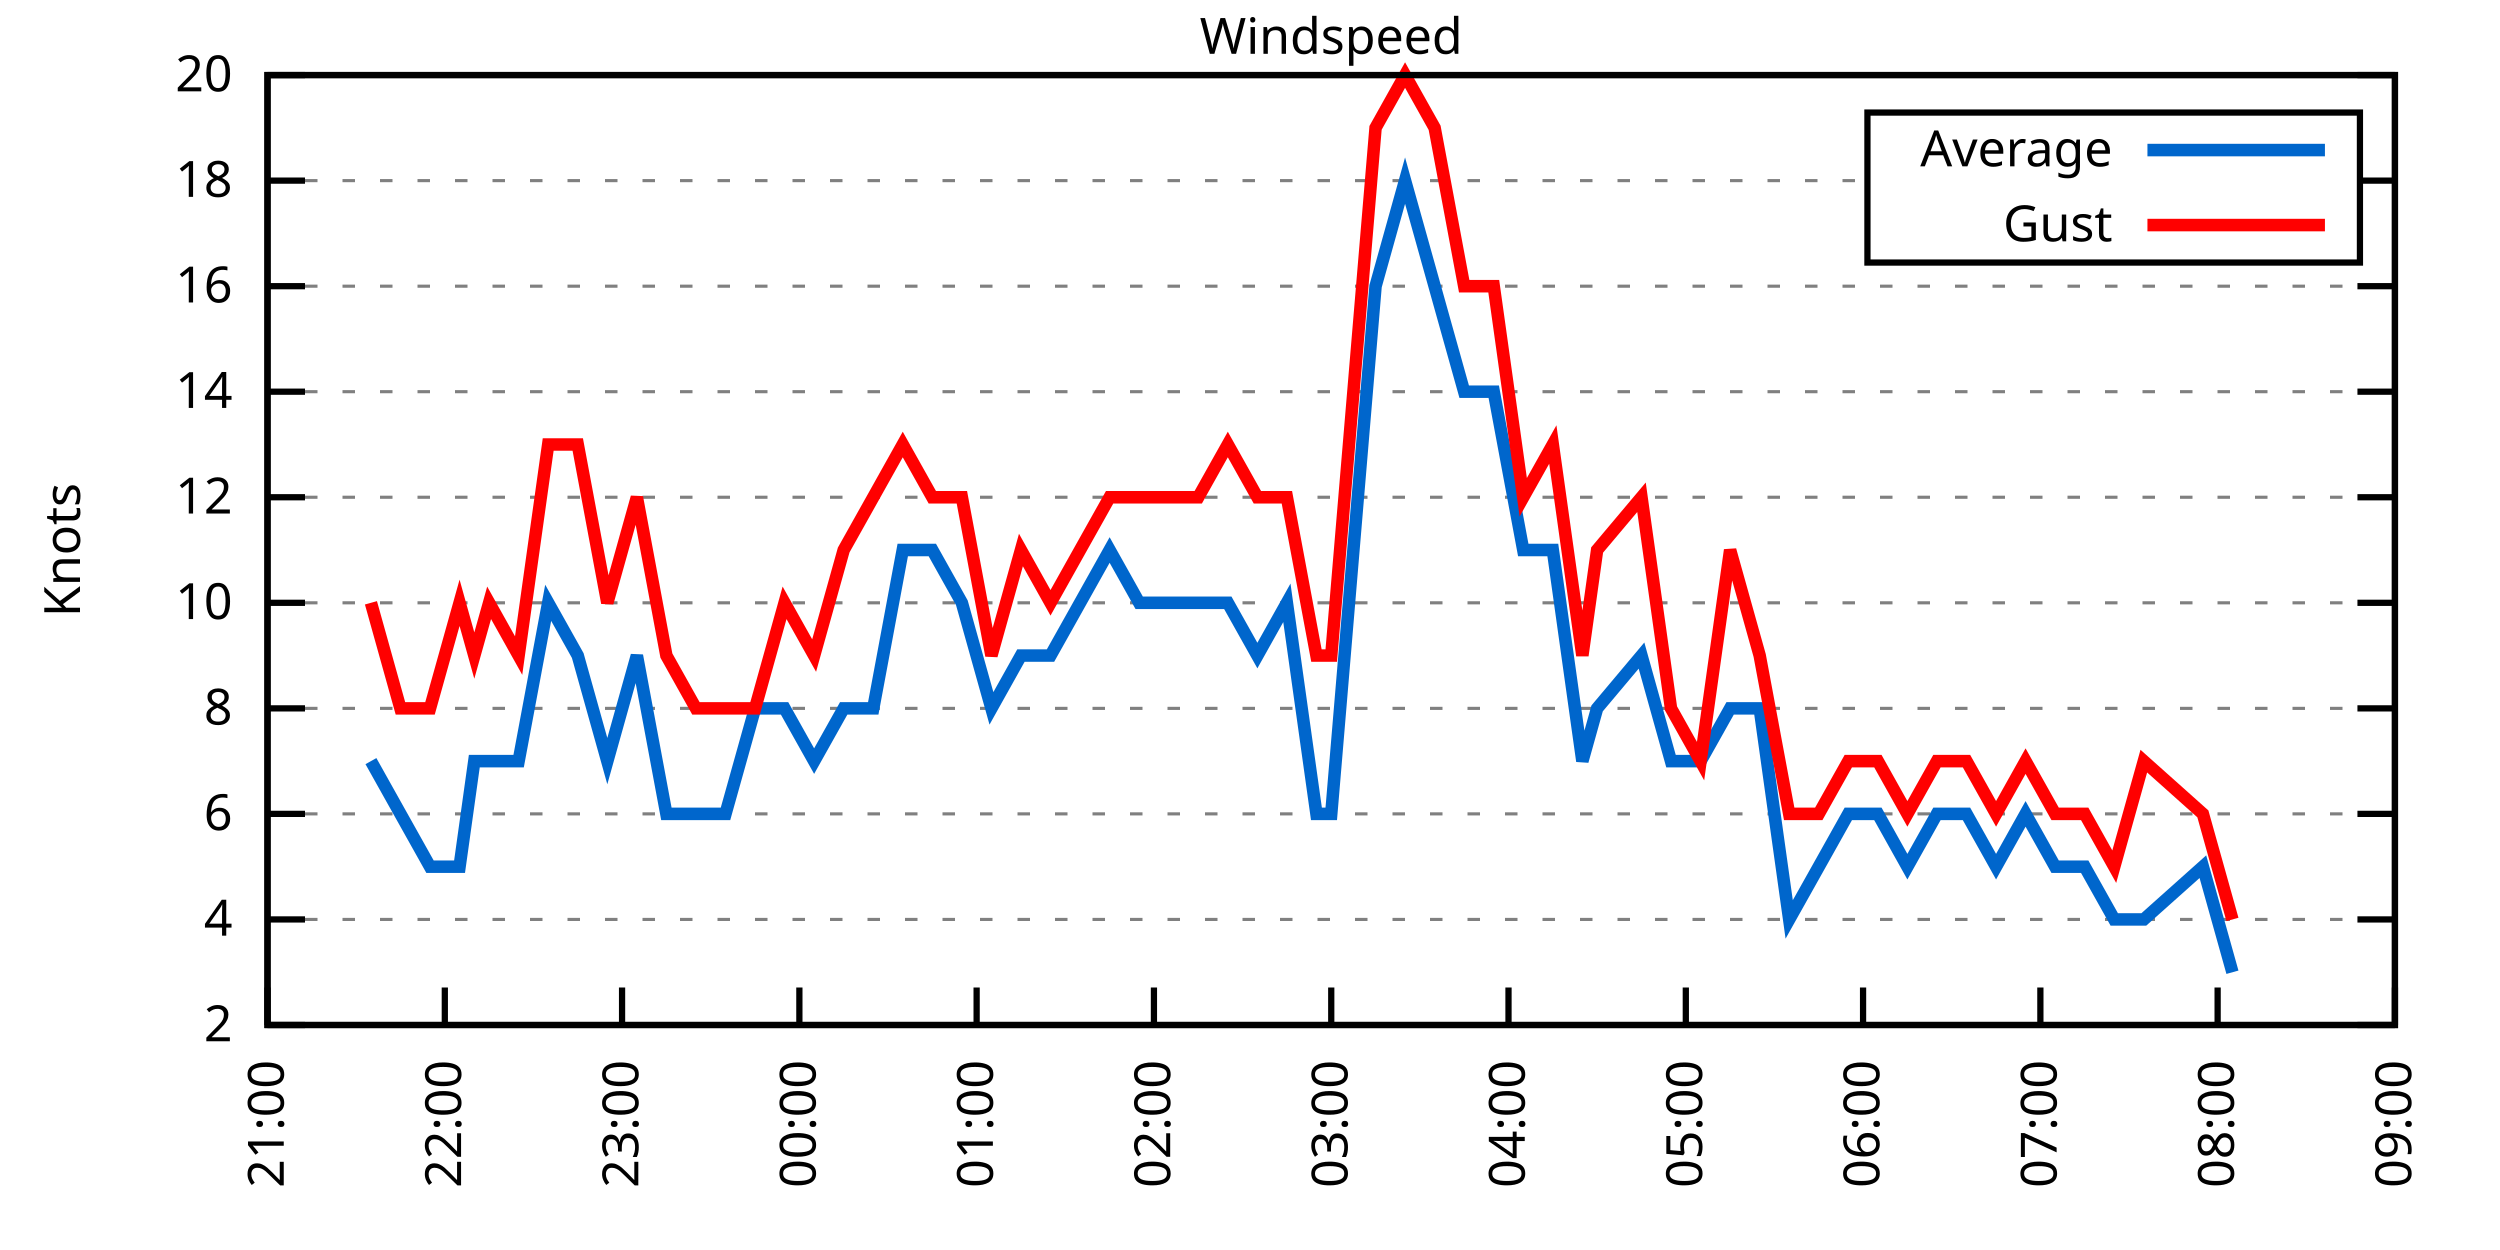
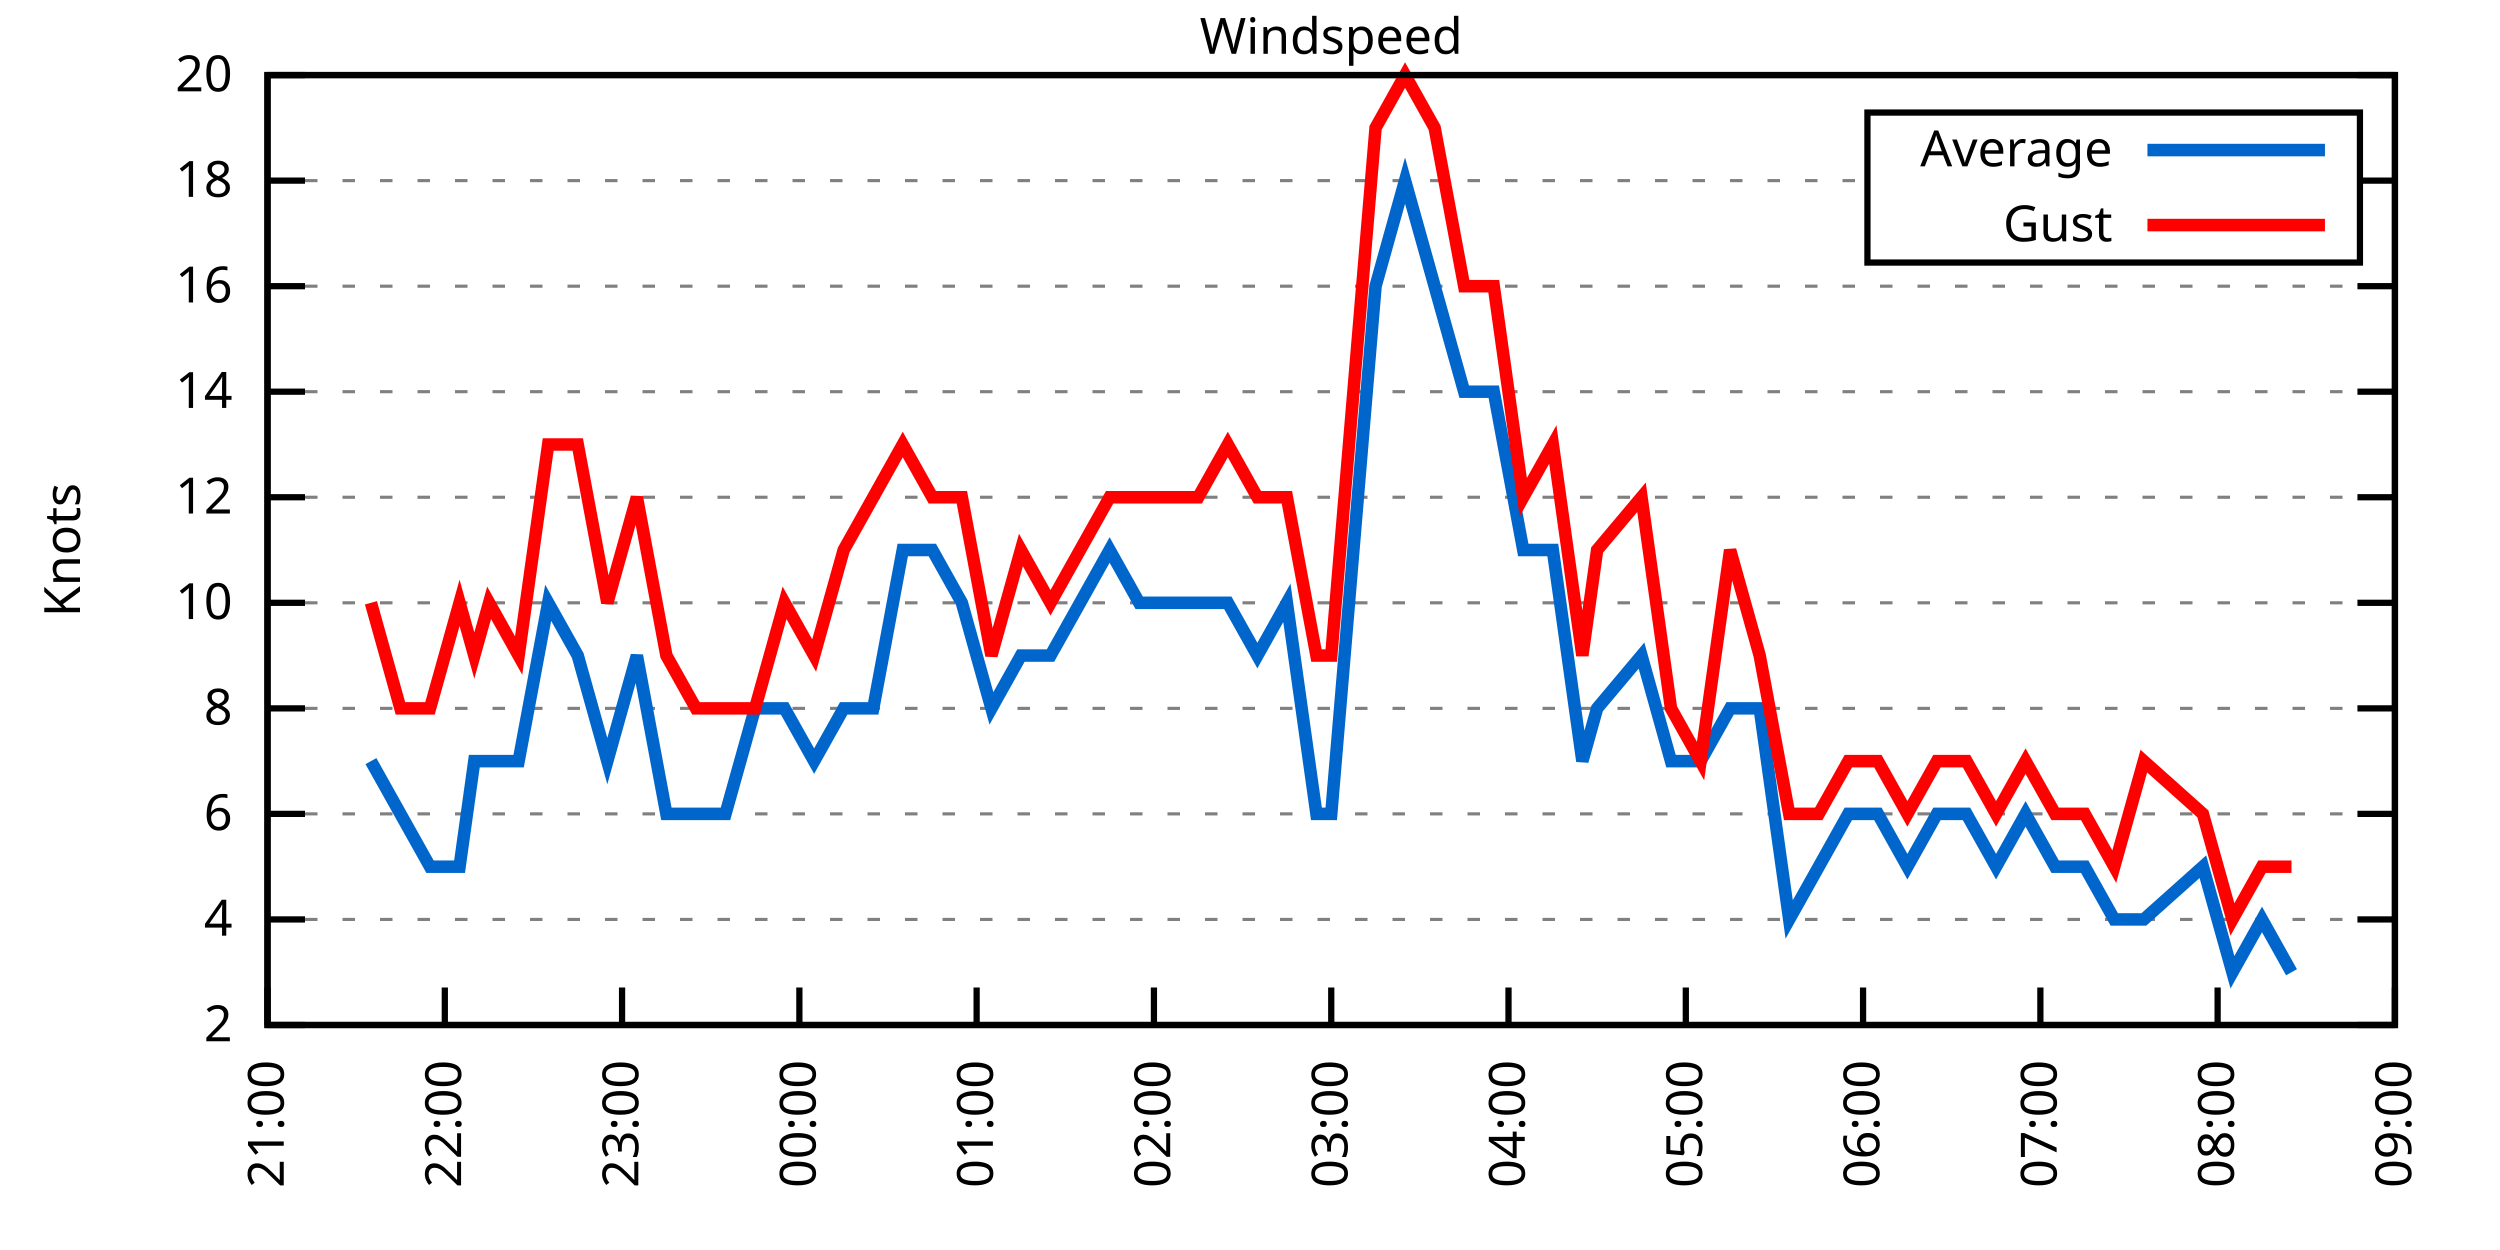
<svg xmlns="http://www.w3.org/2000/svg" xmlns:xlink="http://www.w3.org/1999/xlink" width="400" height="200" viewBox="0 0 400 200">
  <g id="gnuplot_canvas">
    <rect x="0" y="0" width="400" height="200" fill="none" />
    <defs>
      <circle id="gpDot" r="0.5" stroke-width="0.5" stroke="currentColor" />
      <path id="gpPt0" stroke-width="0.333" stroke="currentColor" d="M-1,0 h2 M0,-1 v2" />
      <path id="gpPt1" stroke-width="0.333" stroke="currentColor" d="M-1,-1 L1,1 M1,-1 L-1,1" />
      <path id="gpPt2" stroke-width="0.333" stroke="currentColor" d="M-1,0 L1,0 M0,-1 L0,1 M-1,-1 L1,1 M-1,1 L1,-1" />
      <rect id="gpPt3" stroke-width="0.333" stroke="currentColor" x="-1" y="-1" width="2" height="2" />
      <rect id="gpPt4" stroke-width="0.333" stroke="currentColor" fill="currentColor" x="-1" y="-1" width="2" height="2" />
      <circle id="gpPt5" stroke-width="0.333" stroke="currentColor" cx="0" cy="0" r="1" />
      <use xlink:href="#gpPt5" id="gpPt6" fill="currentColor" stroke="none" />
      <path id="gpPt7" stroke-width="0.333" stroke="currentColor" d="M0,-1.33 L-1.33,0.67 L1.33,0.67 z" />
      <use xlink:href="#gpPt7" id="gpPt8" fill="currentColor" stroke="none" />
      <use xlink:href="#gpPt7" id="gpPt9" stroke="currentColor" transform="rotate(180)" />
      <use xlink:href="#gpPt9" id="gpPt10" fill="currentColor" stroke="none" />
      <use xlink:href="#gpPt3" id="gpPt11" stroke="currentColor" transform="rotate(45)" />
      <use xlink:href="#gpPt11" id="gpPt12" fill="currentColor" stroke="none" />
      <path id="gpPt13" stroke-width="0.333" stroke="currentColor" d="M0,1.330 L1.265,0.411 L0.782,-1.067 L-0.782,-1.076 L-1.265,0.411 z" />
      <use xlink:href="#gpPt13" id="gpPt14" fill="currentColor" stroke="none" />
      <filter id="textbox" filterUnits="objectBoundingBox" x="0" y="0" height="1" width="1">
        <feFlood flood-color="white" flood-opacity="1" result="bgnd" />
        <feComposite in="SourceGraphic" in2="bgnd" operator="atop" />
      </filter>
      <filter id="greybox" filterUnits="objectBoundingBox" x="0" y="0" height="1" width="1">
        <feFlood flood-color="lightgrey" flood-opacity="1" result="grey" />
        <feComposite in="SourceGraphic" in2="grey" operator="atop" />
      </filter>
    </defs>
    <g fill="none" color="white" stroke="currentColor" stroke-width="1.00" stroke-linecap="butt" stroke-linejoin="miter">
</g>
    <g fill="none" color="black" stroke="currentColor" stroke-width="1.00" stroke-linecap="butt" stroke-linejoin="miter">
      <g stroke="none" shape-rendering="crispEdges">
        <polygon fill="rgb(255, 255, 255)" points="42.80,164.00 383.18,164.00 383.18,12.02 42.80,12.02 " />
      </g>
    </g>
    <g fill="none" color="black" stroke="currentColor" stroke-width="1.00" stroke-linecap="butt" stroke-linejoin="miter">
</g>
    <g fill="none" color="black" stroke="black" stroke-width="0.50" stroke-linecap="butt" stroke-linejoin="miter">
</g>
    <g fill="none" color="gray" stroke="currentColor" stroke-width="0.50" stroke-linecap="butt" stroke-linejoin="miter">
      <path stroke="gray" stroke-dasharray="2,4" class="gridline" d="M42.80,164.00 L383.19,164.00  " />
    </g>
    <g fill="none" color="gray" stroke="gray" stroke-width="1.00" stroke-linecap="butt" stroke-linejoin="miter">
</g>
    <g fill="none" color="black" stroke="currentColor" stroke-width="1.00" stroke-linecap="butt" stroke-linejoin="miter">
      <path stroke="black" d="M42.80,164.00 L48.80,164.00 M383.19,164.00 L377.19,164.00  " />
      <g transform="translate(37.20,166.60)" stroke="none" fill="black" font-family="Sans" font-size="8.00" text-anchor="end">
        <text>
          <tspan font-family="Sans"> 2</tspan>
        </text>
      </g>
    </g>
    <g fill="none" color="black" stroke="currentColor" stroke-width="1.00" stroke-linecap="butt" stroke-linejoin="miter">
</g>
    <g fill="none" color="black" stroke="black" stroke-width="0.50" stroke-linecap="butt" stroke-linejoin="miter">
</g>
    <g fill="none" color="gray" stroke="currentColor" stroke-width="0.50" stroke-linecap="butt" stroke-linejoin="miter">
      <path stroke="gray" stroke-dasharray="2,4" class="gridline" d="M42.80,147.11 L383.19,147.11  " />
    </g>
    <g fill="none" color="gray" stroke="gray" stroke-width="1.00" stroke-linecap="butt" stroke-linejoin="miter">
</g>
    <g fill="none" color="black" stroke="currentColor" stroke-width="1.00" stroke-linecap="butt" stroke-linejoin="miter">
      <path stroke="black" d="M42.80,147.11 L48.80,147.11 M383.19,147.11 L377.19,147.11  " />
      <g transform="translate(37.20,149.71)" stroke="none" fill="black" font-family="Sans" font-size="8.00" text-anchor="end">
        <text>
          <tspan font-family="Sans"> 4</tspan>
        </text>
      </g>
    </g>
    <g fill="none" color="black" stroke="currentColor" stroke-width="1.00" stroke-linecap="butt" stroke-linejoin="miter">
</g>
    <g fill="none" color="black" stroke="black" stroke-width="0.50" stroke-linecap="butt" stroke-linejoin="miter">
</g>
    <g fill="none" color="gray" stroke="currentColor" stroke-width="0.50" stroke-linecap="butt" stroke-linejoin="miter">
      <path stroke="gray" stroke-dasharray="2,4" class="gridline" d="M42.80,130.22 L383.19,130.22  " />
    </g>
    <g fill="none" color="gray" stroke="gray" stroke-width="1.00" stroke-linecap="butt" stroke-linejoin="miter">
</g>
    <g fill="none" color="black" stroke="currentColor" stroke-width="1.00" stroke-linecap="butt" stroke-linejoin="miter">
      <path stroke="black" d="M42.80,130.22 L48.80,130.22 M383.19,130.22 L377.19,130.22  " />
      <g transform="translate(37.20,132.82)" stroke="none" fill="black" font-family="Sans" font-size="8.00" text-anchor="end">
        <text>
          <tspan font-family="Sans"> 6</tspan>
        </text>
      </g>
    </g>
    <g fill="none" color="black" stroke="currentColor" stroke-width="1.00" stroke-linecap="butt" stroke-linejoin="miter">
</g>
    <g fill="none" color="black" stroke="black" stroke-width="0.50" stroke-linecap="butt" stroke-linejoin="miter">
</g>
    <g fill="none" color="gray" stroke="currentColor" stroke-width="0.50" stroke-linecap="butt" stroke-linejoin="miter">
      <path stroke="gray" stroke-dasharray="2,4" class="gridline" d="M42.80,113.34 L383.19,113.34  " />
    </g>
    <g fill="none" color="gray" stroke="gray" stroke-width="1.00" stroke-linecap="butt" stroke-linejoin="miter">
</g>
    <g fill="none" color="black" stroke="currentColor" stroke-width="1.00" stroke-linecap="butt" stroke-linejoin="miter">
      <path stroke="black" d="M42.80,113.34 L48.80,113.34 M383.19,113.34 L377.19,113.34  " />
      <g transform="translate(37.20,115.94)" stroke="none" fill="black" font-family="Sans" font-size="8.00" text-anchor="end">
        <text>
          <tspan font-family="Sans"> 8</tspan>
        </text>
      </g>
    </g>
    <g fill="none" color="black" stroke="currentColor" stroke-width="1.00" stroke-linecap="butt" stroke-linejoin="miter">
</g>
    <g fill="none" color="black" stroke="black" stroke-width="0.50" stroke-linecap="butt" stroke-linejoin="miter">
</g>
    <g fill="none" color="gray" stroke="currentColor" stroke-width="0.50" stroke-linecap="butt" stroke-linejoin="miter">
      <path stroke="gray" stroke-dasharray="2,4" class="gridline" d="M42.80,96.45 L383.19,96.45  " />
    </g>
    <g fill="none" color="gray" stroke="gray" stroke-width="1.00" stroke-linecap="butt" stroke-linejoin="miter">
</g>
    <g fill="none" color="black" stroke="currentColor" stroke-width="1.00" stroke-linecap="butt" stroke-linejoin="miter">
      <path stroke="black" d="M42.80,96.45 L48.80,96.45 M383.19,96.45 L377.19,96.45  " />
      <g transform="translate(37.20,99.05)" stroke="none" fill="black" font-family="Sans" font-size="8.00" text-anchor="end">
        <text>
          <tspan font-family="Sans"> 10</tspan>
        </text>
      </g>
    </g>
    <g fill="none" color="black" stroke="currentColor" stroke-width="1.00" stroke-linecap="butt" stroke-linejoin="miter">
</g>
    <g fill="none" color="black" stroke="black" stroke-width="0.50" stroke-linecap="butt" stroke-linejoin="miter">
</g>
    <g fill="none" color="gray" stroke="currentColor" stroke-width="0.50" stroke-linecap="butt" stroke-linejoin="miter">
      <path stroke="gray" stroke-dasharray="2,4" class="gridline" d="M42.80,79.56 L383.19,79.56  " />
    </g>
    <g fill="none" color="gray" stroke="gray" stroke-width="1.00" stroke-linecap="butt" stroke-linejoin="miter">
</g>
    <g fill="none" color="black" stroke="currentColor" stroke-width="1.00" stroke-linecap="butt" stroke-linejoin="miter">
      <path stroke="black" d="M42.80,79.56 L48.80,79.56 M383.19,79.56 L377.19,79.56  " />
      <g transform="translate(37.20,82.16)" stroke="none" fill="black" font-family="Sans" font-size="8.00" text-anchor="end">
        <text>
          <tspan font-family="Sans"> 12</tspan>
        </text>
      </g>
    </g>
    <g fill="none" color="black" stroke="currentColor" stroke-width="1.00" stroke-linecap="butt" stroke-linejoin="miter">
</g>
    <g fill="none" color="black" stroke="black" stroke-width="0.50" stroke-linecap="butt" stroke-linejoin="miter">
</g>
    <g fill="none" color="gray" stroke="currentColor" stroke-width="0.50" stroke-linecap="butt" stroke-linejoin="miter">
      <path stroke="gray" stroke-dasharray="2,4" class="gridline" d="M42.80,62.67 L383.19,62.67  " />
    </g>
    <g fill="none" color="gray" stroke="gray" stroke-width="1.00" stroke-linecap="butt" stroke-linejoin="miter">
</g>
    <g fill="none" color="black" stroke="currentColor" stroke-width="1.00" stroke-linecap="butt" stroke-linejoin="miter">
      <path stroke="black" d="M42.80,62.67 L48.80,62.67 M383.19,62.67 L377.19,62.67  " />
      <g transform="translate(37.20,65.27)" stroke="none" fill="black" font-family="Sans" font-size="8.00" text-anchor="end">
        <text>
          <tspan font-family="Sans"> 14</tspan>
        </text>
      </g>
    </g>
    <g fill="none" color="black" stroke="currentColor" stroke-width="1.00" stroke-linecap="butt" stroke-linejoin="miter">
</g>
    <g fill="none" color="black" stroke="black" stroke-width="0.50" stroke-linecap="butt" stroke-linejoin="miter">
</g>
    <g fill="none" color="gray" stroke="currentColor" stroke-width="0.50" stroke-linecap="butt" stroke-linejoin="miter">
      <path stroke="gray" stroke-dasharray="2,4" class="gridline" d="M42.80,45.79 L383.19,45.79  " />
    </g>
    <g fill="none" color="gray" stroke="gray" stroke-width="1.00" stroke-linecap="butt" stroke-linejoin="miter">
</g>
    <g fill="none" color="black" stroke="currentColor" stroke-width="1.00" stroke-linecap="butt" stroke-linejoin="miter">
      <path stroke="black" d="M42.80,45.79 L48.80,45.79 M383.19,45.79 L377.19,45.79  " />
      <g transform="translate(37.20,48.39)" stroke="none" fill="black" font-family="Sans" font-size="8.00" text-anchor="end">
        <text>
          <tspan font-family="Sans"> 16</tspan>
        </text>
      </g>
    </g>
    <g fill="none" color="black" stroke="currentColor" stroke-width="1.00" stroke-linecap="butt" stroke-linejoin="miter">
</g>
    <g fill="none" color="black" stroke="black" stroke-width="0.50" stroke-linecap="butt" stroke-linejoin="miter">
</g>
    <g fill="none" color="gray" stroke="currentColor" stroke-width="0.50" stroke-linecap="butt" stroke-linejoin="miter">
      <path stroke="gray" stroke-dasharray="2,4" class="gridline" d="M42.80,28.90 L298.79,28.90 M377.59,28.90 L383.19,28.90  " />
    </g>
    <g fill="none" color="gray" stroke="gray" stroke-width="1.00" stroke-linecap="butt" stroke-linejoin="miter">
</g>
    <g fill="none" color="black" stroke="currentColor" stroke-width="1.00" stroke-linecap="butt" stroke-linejoin="miter">
      <path stroke="black" d="M42.80,28.90 L48.80,28.90 M383.19,28.90 L377.19,28.90  " />
      <g transform="translate(37.20,31.50)" stroke="none" fill="black" font-family="Sans" font-size="8.00" text-anchor="end">
        <text>
          <tspan font-family="Sans"> 18</tspan>
        </text>
      </g>
    </g>
    <g fill="none" color="black" stroke="currentColor" stroke-width="1.00" stroke-linecap="butt" stroke-linejoin="miter">
</g>
    <g fill="none" color="black" stroke="black" stroke-width="0.50" stroke-linecap="butt" stroke-linejoin="miter">
</g>
    <g fill="none" color="gray" stroke="currentColor" stroke-width="0.50" stroke-linecap="butt" stroke-linejoin="miter">
      <path stroke="gray" stroke-dasharray="2,4" class="gridline" d="M42.80,12.01 L383.19,12.01  " />
    </g>
    <g fill="none" color="gray" stroke="gray" stroke-width="1.00" stroke-linecap="butt" stroke-linejoin="miter">
</g>
    <g fill="none" color="black" stroke="currentColor" stroke-width="1.00" stroke-linecap="butt" stroke-linejoin="miter">
      <path stroke="black" d="M42.80,12.01 L48.80,12.01 M383.19,12.01 L377.19,12.01  " />
      <g transform="translate(37.20,14.61)" stroke="none" fill="black" font-family="Sans" font-size="8.00" text-anchor="end">
        <text>
          <tspan font-family="Sans"> 20</tspan>
        </text>
      </g>
    </g>
    <g fill="none" color="black" stroke="currentColor" stroke-width="1.00" stroke-linecap="butt" stroke-linejoin="miter">
      <path stroke="black" d="M42.80,164.00 L42.80,158.00  " />
      <g transform="translate(45.40,169.60) rotate(270.00)" stroke="none" fill="black" font-family="Sans" font-size="8.00" text-anchor="end">
        <text>
          <tspan font-family="Sans">21:00</tspan>
        </text>
      </g>
    </g>
    <g fill="none" color="black" stroke="currentColor" stroke-width="1.00" stroke-linecap="butt" stroke-linejoin="miter">
      <path stroke="black" d="M71.17,164.00 L71.17,158.00  " />
      <g transform="translate(73.77,169.60) rotate(270.00)" stroke="none" fill="black" font-family="Sans" font-size="8.00" text-anchor="end">
        <text>
          <tspan font-family="Sans">22:00</tspan>
        </text>
      </g>
    </g>
    <g fill="none" color="black" stroke="currentColor" stroke-width="1.00" stroke-linecap="butt" stroke-linejoin="miter">
      <path stroke="black" d="M99.53,164.00 L99.53,158.00  " />
      <g transform="translate(102.13,169.60) rotate(270.00)" stroke="none" fill="black" font-family="Sans" font-size="8.00" text-anchor="end">
        <text>
          <tspan font-family="Sans">23:00</tspan>
        </text>
      </g>
    </g>
    <g fill="none" color="black" stroke="currentColor" stroke-width="1.00" stroke-linecap="butt" stroke-linejoin="miter">
      <path stroke="black" d="M127.90,164.00 L127.90,158.00  " />
      <g transform="translate(130.50,169.60) rotate(270.00)" stroke="none" fill="black" font-family="Sans" font-size="8.00" text-anchor="end">
        <text>
          <tspan font-family="Sans">00:00</tspan>
        </text>
      </g>
    </g>
    <g fill="none" color="black" stroke="currentColor" stroke-width="1.00" stroke-linecap="butt" stroke-linejoin="miter">
      <path stroke="black" d="M156.26,164.00 L156.26,158.00  " />
      <g transform="translate(158.86,169.60) rotate(270.00)" stroke="none" fill="black" font-family="Sans" font-size="8.00" text-anchor="end">
        <text>
          <tspan font-family="Sans">01:00</tspan>
        </text>
      </g>
    </g>
    <g fill="none" color="black" stroke="currentColor" stroke-width="1.00" stroke-linecap="butt" stroke-linejoin="miter">
      <path stroke="black" d="M184.63,164.00 L184.63,158.00  " />
      <g transform="translate(187.23,169.60) rotate(270.00)" stroke="none" fill="black" font-family="Sans" font-size="8.00" text-anchor="end">
        <text>
          <tspan font-family="Sans">02:00</tspan>
        </text>
      </g>
    </g>
    <g fill="none" color="black" stroke="currentColor" stroke-width="1.00" stroke-linecap="butt" stroke-linejoin="miter">
      <path stroke="black" d="M213.00,164.00 L213.00,158.00  " />
      <g transform="translate(215.60,169.60) rotate(270.00)" stroke="none" fill="black" font-family="Sans" font-size="8.00" text-anchor="end">
        <text>
          <tspan font-family="Sans">03:00</tspan>
        </text>
      </g>
    </g>
    <g fill="none" color="black" stroke="currentColor" stroke-width="1.00" stroke-linecap="butt" stroke-linejoin="miter">
      <path stroke="black" d="M241.36,164.00 L241.36,158.00  " />
      <g transform="translate(243.96,169.60) rotate(270.00)" stroke="none" fill="black" font-family="Sans" font-size="8.00" text-anchor="end">
        <text>
          <tspan font-family="Sans">04:00</tspan>
        </text>
      </g>
    </g>
    <g fill="none" color="black" stroke="currentColor" stroke-width="1.00" stroke-linecap="butt" stroke-linejoin="miter">
      <path stroke="black" d="M269.73,164.00 L269.73,158.00  " />
      <g transform="translate(272.33,169.60) rotate(270.00)" stroke="none" fill="black" font-family="Sans" font-size="8.00" text-anchor="end">
        <text>
          <tspan font-family="Sans">05:00</tspan>
        </text>
      </g>
    </g>
    <g fill="none" color="black" stroke="currentColor" stroke-width="1.00" stroke-linecap="butt" stroke-linejoin="miter">
      <path stroke="black" d="M298.09,164.00 L298.09,158.00  " />
      <g transform="translate(300.69,169.60) rotate(270.00)" stroke="none" fill="black" font-family="Sans" font-size="8.00" text-anchor="end">
        <text>
          <tspan font-family="Sans">06:00</tspan>
        </text>
      </g>
    </g>
    <g fill="none" color="black" stroke="currentColor" stroke-width="1.00" stroke-linecap="butt" stroke-linejoin="miter">
      <path stroke="black" d="M326.46,164.00 L326.46,158.00  " />
      <g transform="translate(329.06,169.60) rotate(270.00)" stroke="none" fill="black" font-family="Sans" font-size="8.00" text-anchor="end">
        <text>
          <tspan font-family="Sans">07:00</tspan>
        </text>
      </g>
    </g>
    <g fill="none" color="black" stroke="currentColor" stroke-width="1.00" stroke-linecap="butt" stroke-linejoin="miter">
      <path stroke="black" d="M354.82,164.00 L354.82,158.00  " />
      <g transform="translate(357.42,169.60) rotate(270.00)" stroke="none" fill="black" font-family="Sans" font-size="8.00" text-anchor="end">
        <text>
          <tspan font-family="Sans">08:00</tspan>
        </text>
      </g>
    </g>
    <g fill="none" color="black" stroke="currentColor" stroke-width="1.00" stroke-linecap="butt" stroke-linejoin="miter">
      <path stroke="black" d="M383.19,164.00 L383.19,158.00  " />
      <g transform="translate(385.79,169.60) rotate(270.00)" stroke="none" fill="black" font-family="Sans" font-size="8.00" text-anchor="end">
        <text>
          <tspan font-family="Sans">09:00</tspan>
        </text>
      </g>
    </g>
    <g fill="none" color="black" stroke="currentColor" stroke-width="1.00" stroke-linecap="butt" stroke-linejoin="miter">
</g>
    <g fill="none" color="black" stroke="currentColor" stroke-width="1.00" stroke-linecap="butt" stroke-linejoin="miter">
      <path stroke="black" d="M42.80,12.01 L42.80,164.00 L383.19,164.00 L383.19,12.01 L42.80,12.01 Z  " />
    </g>
    <g fill="none" color="black" stroke="currentColor" stroke-width="1.00" stroke-linecap="butt" stroke-linejoin="miter">
</g>
    <g fill="none" color="black" stroke="currentColor" stroke-width="1.00" stroke-linecap="butt" stroke-linejoin="miter">
      <path stroke="black" d="M298.79,42.01 L298.79,18.01 L377.59,18.01 L377.59,42.01 L298.79,42.01 Z  " />
    </g>
    <g id="Windspeed_plot_1">
      <g fill="none" color="white" stroke="black" stroke-width="2.00" stroke-linecap="butt" stroke-linejoin="miter">
</g>
      <g fill="none" color="black" stroke="currentColor" stroke-width="2.00" stroke-linecap="butt" stroke-linejoin="miter">
        <g transform="translate(337.99,26.61)" stroke="none" fill="black" font-family="Sans" font-size="8.00" text-anchor="end">
          <text>
            <tspan font-family="Sans">Average</tspan>
          </text>
        </g>
      </g>
      <g fill="none" color="black" stroke="currentColor" stroke-width="2.00" stroke-linecap="butt" stroke-linejoin="miter">
-         <path stroke="rgb(  0, 102, 204)" d="M343.59,24.01 L371.99,24.01 M59.35,121.78 L64.07,130.22 L68.80,138.67 L73.53,138.67 L75.89,121.78 L78.26,121.78   L82.98,121.78 L87.71,96.45 L92.44,104.89 L97.17,121.78 L101.90,104.89 L106.62,130.22 L111.35,130.22 L116.08,130.22   L120.81,113.34 L125.53,113.34 L130.26,121.78 L134.99,113.34 L139.72,113.34 L144.44,88.00 L149.17,88.00 L153.90,96.45   L158.63,113.34 L163.35,104.89 L168.08,104.89 L172.81,96.45 L177.54,88.00 L182.27,96.45 L186.99,96.45 L191.72,96.45   L196.45,96.45 L201.18,104.89 L205.90,96.45 L210.63,130.22 L213.00,130.22 L220.09,45.79 L224.81,28.90 L229.54,45.79   L234.27,62.67 L239.00,62.67 L243.72,88.00 L248.45,88.00 L253.18,121.78 L255.54,113.34 L262.64,104.89 L267.36,121.78   L272.09,121.78 L276.82,113.34 L281.55,113.34 L286.27,147.11 L291.00,138.67 L295.73,130.22 L300.46,130.22 L305.18,138.67   L309.91,130.22 L314.64,130.22 L319.37,138.67 L324.09,130.22 L328.82,138.67 L333.55,138.67 L338.28,147.11 L343.01,147.11   L352.46,138.67 L357.19,155.56  " />
+         <path stroke="rgb(  0, 102, 204)" d="M343.59,24.01 L371.99,24.01 M59.35,121.78 L64.07,130.22 L68.80,138.67 L73.53,138.67 L75.89,121.78 L78.26,121.78   L82.98,121.78 L87.71,96.45 L92.44,104.89 L97.17,121.78 L101.90,104.89 L106.62,130.22 L111.35,130.22 L116.08,130.22   L120.81,113.34 L125.53,113.34 L130.26,121.78 L134.99,113.34 L139.72,113.34 L144.44,88.00 L149.17,88.00 L153.90,96.45   L158.63,113.34 L163.35,104.89 L168.08,104.89 L172.81,96.45 L177.54,88.00 L182.27,96.45 L186.99,96.45 L191.72,96.45   L196.45,96.45 L201.18,104.89 L205.90,96.45 L210.63,130.22 L213.00,130.22 L220.09,45.79 L224.81,28.90 L229.54,45.79   L234.27,62.67 L239.00,62.67 L243.72,88.00 L248.45,88.00 L253.18,121.78 L255.54,113.34 L262.64,104.89 L267.36,121.78   L272.09,121.78 L276.82,113.34 L281.55,113.34 L286.27,147.11 L291.00,138.67 L295.73,130.22 L300.46,130.22 L305.18,138.67   L309.91,130.22 L314.64,130.22 L319.37,138.67 L324.09,130.22 L328.82,138.67 L333.55,138.67 L338.28,147.11 L343.01,147.11   L352.46,138.67 L357.19,155.56 L361.92,147.11 L366.64,155.56  " />
      </g>
    </g>
    <g id="Windspeed_plot_2">
      <g fill="none" color="black" stroke="currentColor" stroke-width="2.00" stroke-linecap="butt" stroke-linejoin="miter">
        <g transform="translate(337.99,38.61)" stroke="none" fill="black" font-family="Sans" font-size="8.00" text-anchor="end">
          <text>
            <tspan font-family="Sans">Gust</tspan>
          </text>
        </g>
      </g>
      <g fill="none" color="black" stroke="currentColor" stroke-width="2.00" stroke-linecap="butt" stroke-linejoin="miter">
-         <path stroke="rgb(255,   0,   0)" d="M343.59,36.01 L371.99,36.01 M59.35,96.45 L64.07,113.34 L68.80,113.34 L73.53,96.45 L75.89,104.89 L78.26,96.45   L82.98,104.89 L87.71,71.12 L92.44,71.12 L97.17,96.45 L101.90,79.56 L106.62,104.89 L111.35,113.34 L116.08,113.34   L120.81,113.34 L125.53,96.45 L130.26,104.89 L134.99,88.00 L139.72,79.56 L144.44,71.12 L149.17,79.56 L153.90,79.56   L158.63,104.89 L163.35,88.00 L168.08,96.45 L172.81,88.00 L177.54,79.56 L182.27,79.56 L186.99,79.56 L191.72,79.56   L196.45,71.12 L201.18,79.56 L205.90,79.56 L210.63,104.89 L213.00,104.89 L220.09,20.45 L224.81,12.01 L229.54,20.45   L234.27,45.79 L239.00,45.79 L243.72,79.56 L248.45,71.12 L253.18,104.89 L255.54,88.00 L262.64,79.56 L267.36,113.34   L272.09,121.78 L276.82,88.00 L281.55,104.89 L286.27,130.22 L291.00,130.22 L295.73,121.78 L300.46,121.78 L305.18,130.22   L309.91,121.78 L314.64,121.78 L319.37,130.22 L324.09,121.78 L328.82,130.22 L333.55,130.22 L338.28,138.67 L343.01,121.78   L352.46,130.22 L357.19,147.11  " />
+         <path stroke="rgb(255,   0,   0)" d="M343.59,36.01 L371.99,36.01 M59.35,96.45 L64.07,113.34 L68.80,113.34 L73.53,96.45 L75.89,104.89 L78.26,96.45   L82.98,104.89 L87.71,71.12 L92.44,71.12 L97.17,96.45 L101.90,79.56 L106.62,104.89 L111.35,113.34 L116.08,113.34   L120.81,113.34 L125.53,96.45 L130.26,104.89 L134.99,88.00 L139.72,79.56 L144.44,71.12 L149.17,79.56 L153.90,79.56   L158.63,104.89 L163.35,88.00 L168.08,96.45 L172.81,88.00 L177.54,79.56 L182.27,79.56 L186.99,79.56 L191.72,79.56   L196.45,71.12 L201.18,79.56 L205.90,79.56 L210.63,104.89 L213.00,104.89 L220.09,20.45 L224.81,12.01 L229.54,20.45   L234.27,45.79 L239.00,45.79 L243.72,79.56 L248.45,71.12 L253.18,104.89 L255.54,88.00 L262.64,79.56 L267.36,113.34   L272.09,121.78 L276.82,88.00 L281.55,104.89 L286.27,130.22 L291.00,130.22 L295.73,121.78 L300.46,121.78 L305.18,130.22   L309.91,121.78 L314.64,121.78 L319.37,130.22 L324.09,121.78 L328.82,130.22 L333.55,130.22 L338.28,138.67 L343.01,121.78   L352.46,130.22 L357.19,147.11 L361.92,138.67 L366.64,138.67  " />
      </g>
    </g>
    <g fill="none" color="black" stroke="currentColor" stroke-width="2.00" stroke-linecap="butt" stroke-linejoin="miter">
</g>
    <g fill="none" color="black" stroke="black" stroke-width="1.00" stroke-linecap="butt" stroke-linejoin="miter">
</g>
    <g fill="none" color="black" stroke="currentColor" stroke-width="1.00" stroke-linecap="butt" stroke-linejoin="miter">
      <path stroke="black" d="M42.80,12.01 L42.80,164.00 L383.19,164.00 L383.19,12.01 L42.80,12.01 Z  " />
      <g transform="translate(12.80,88.01) rotate(270.00)" stroke="none" fill="black" font-family="Sans" font-size="8.00" text-anchor="middle">
        <text>
          <tspan font-family="Sans">Knots</tspan>
        </text>
      </g>
    </g>
    <g fill="none" color="black" stroke="currentColor" stroke-width="1.00" stroke-linecap="butt" stroke-linejoin="miter">
</g>
    <g fill="none" color="black" stroke="currentColor" stroke-width="1.00" stroke-linecap="butt" stroke-linejoin="miter">
      <g transform="translate(212.99,8.61)" stroke="none" fill="black" font-family="Sans" font-size="8.00" text-anchor="middle">
        <text>
          <tspan font-family="Sans">Windspeed</tspan>
        </text>
      </g>
    </g>
    <g fill="none" color="black" stroke="currentColor" stroke-width="1.00" stroke-linecap="butt" stroke-linejoin="miter">
</g>
  </g>
</svg>
